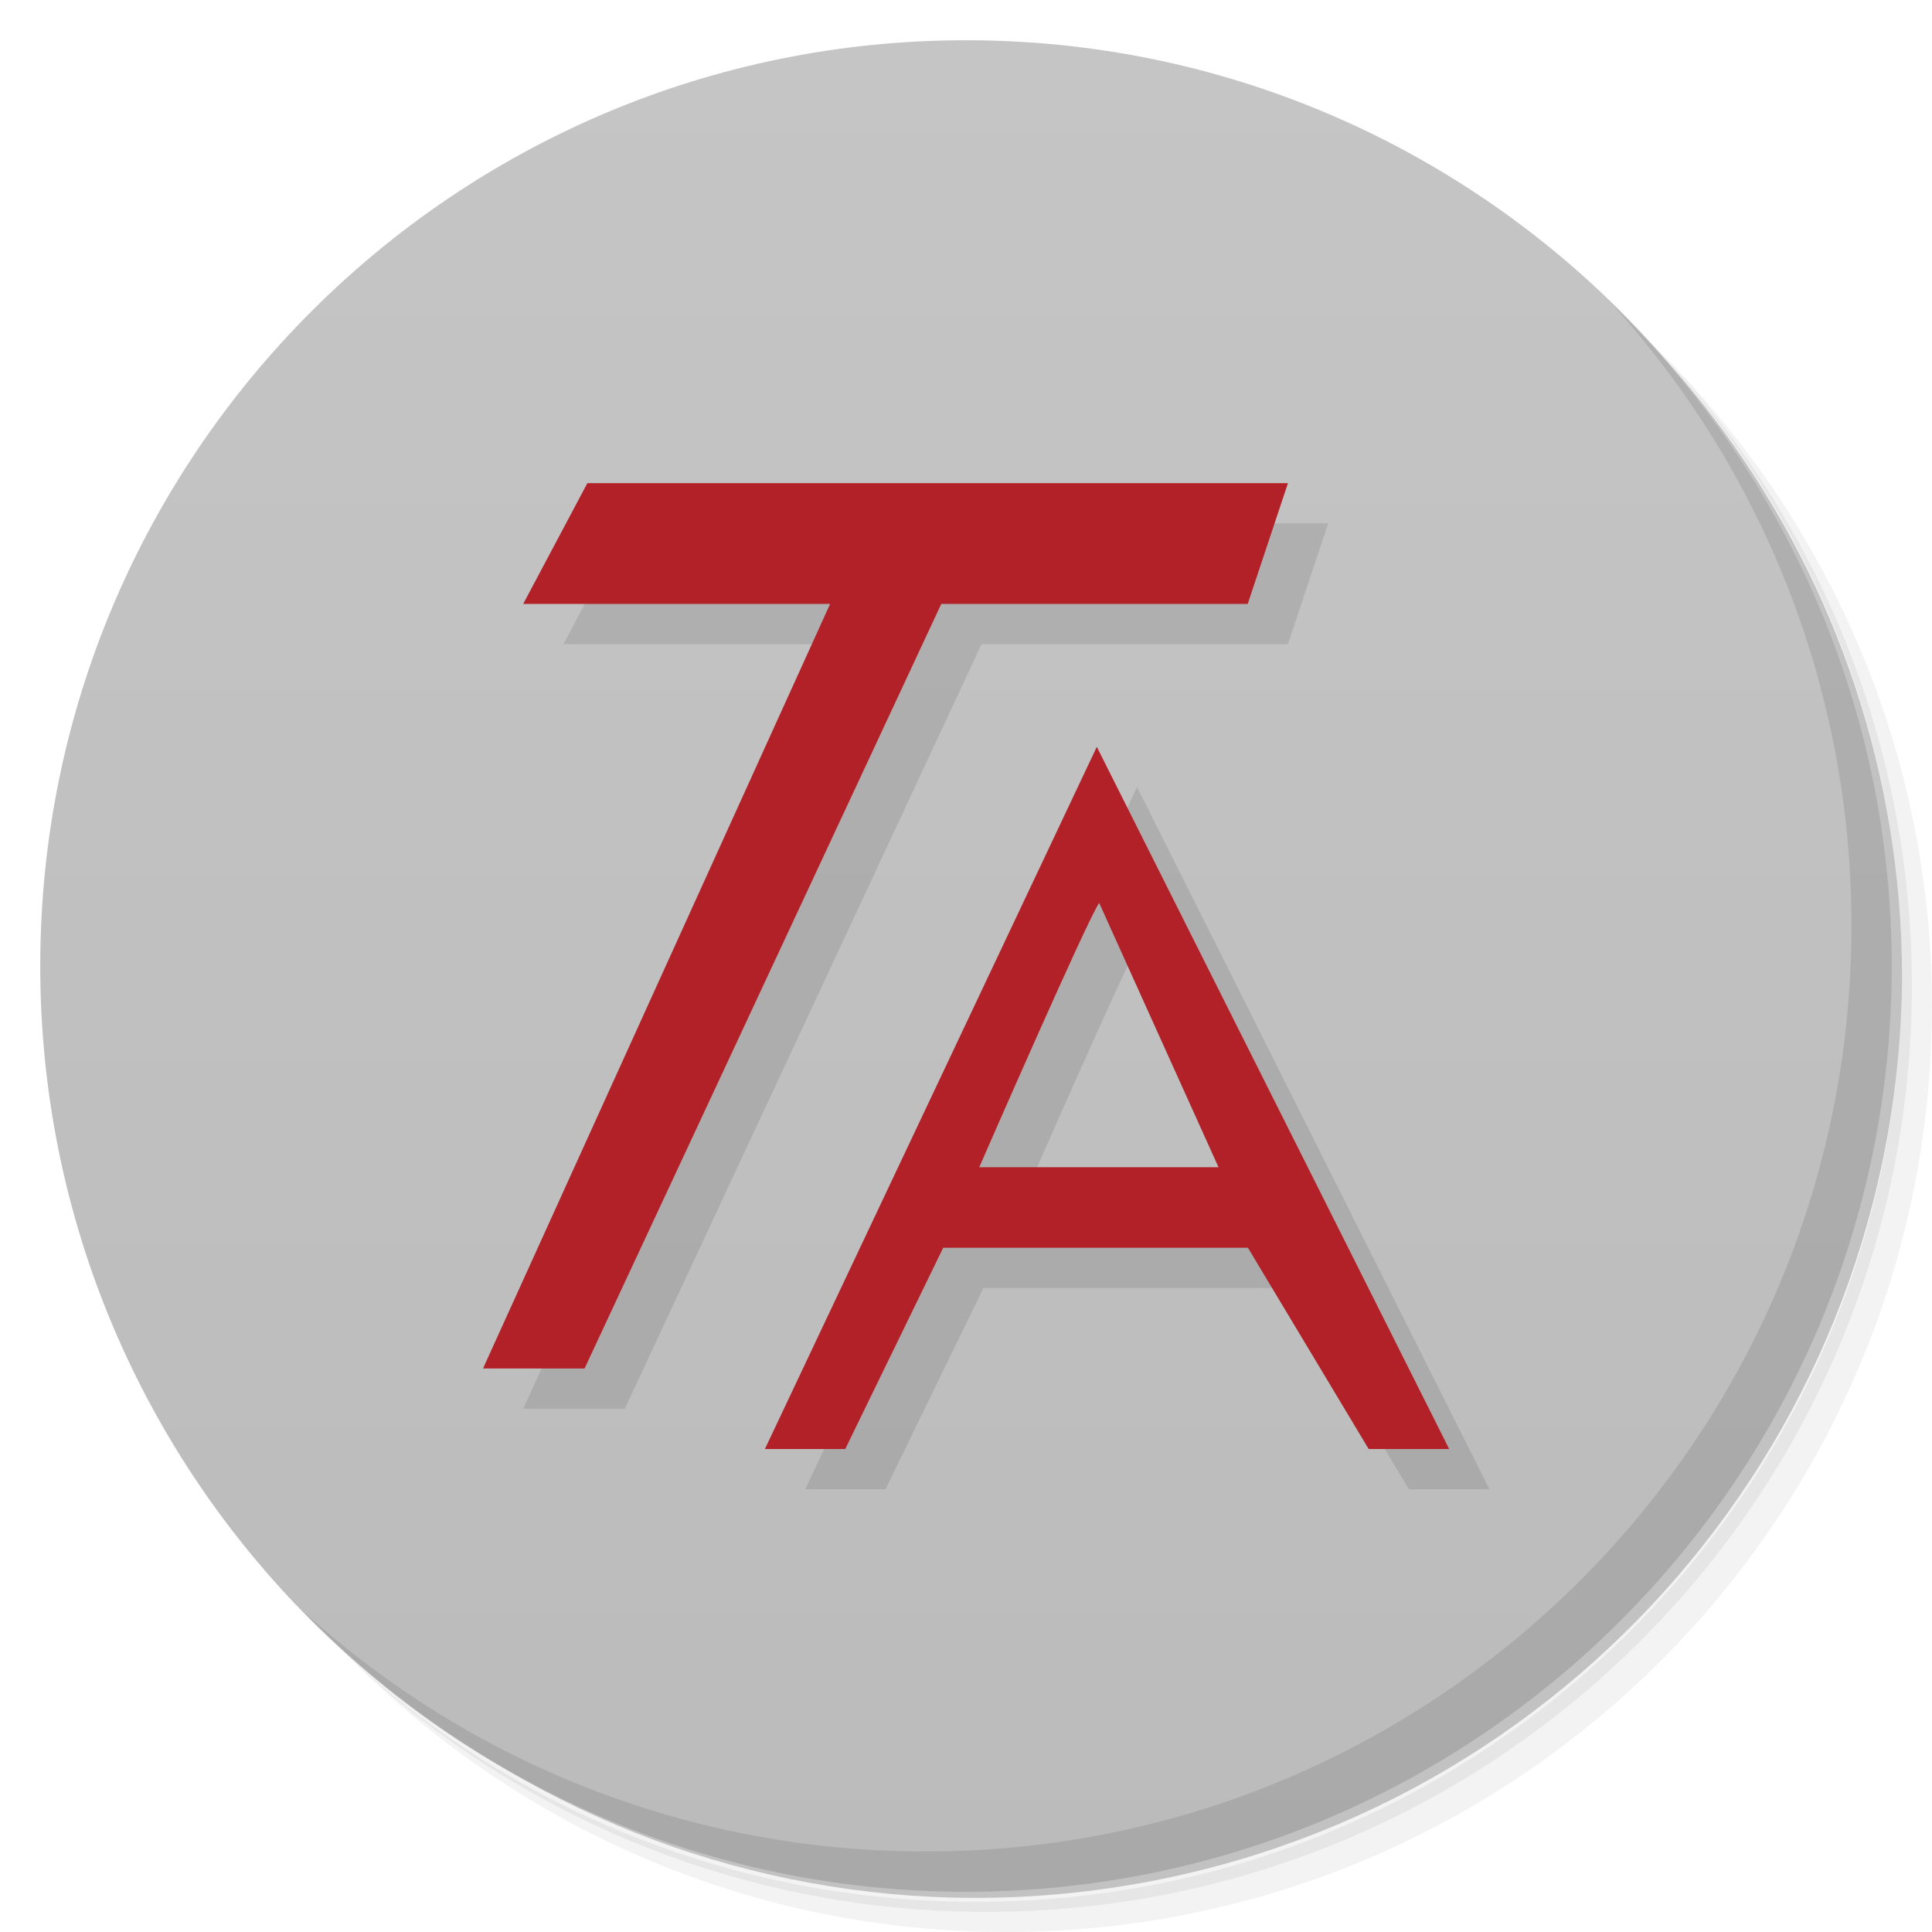
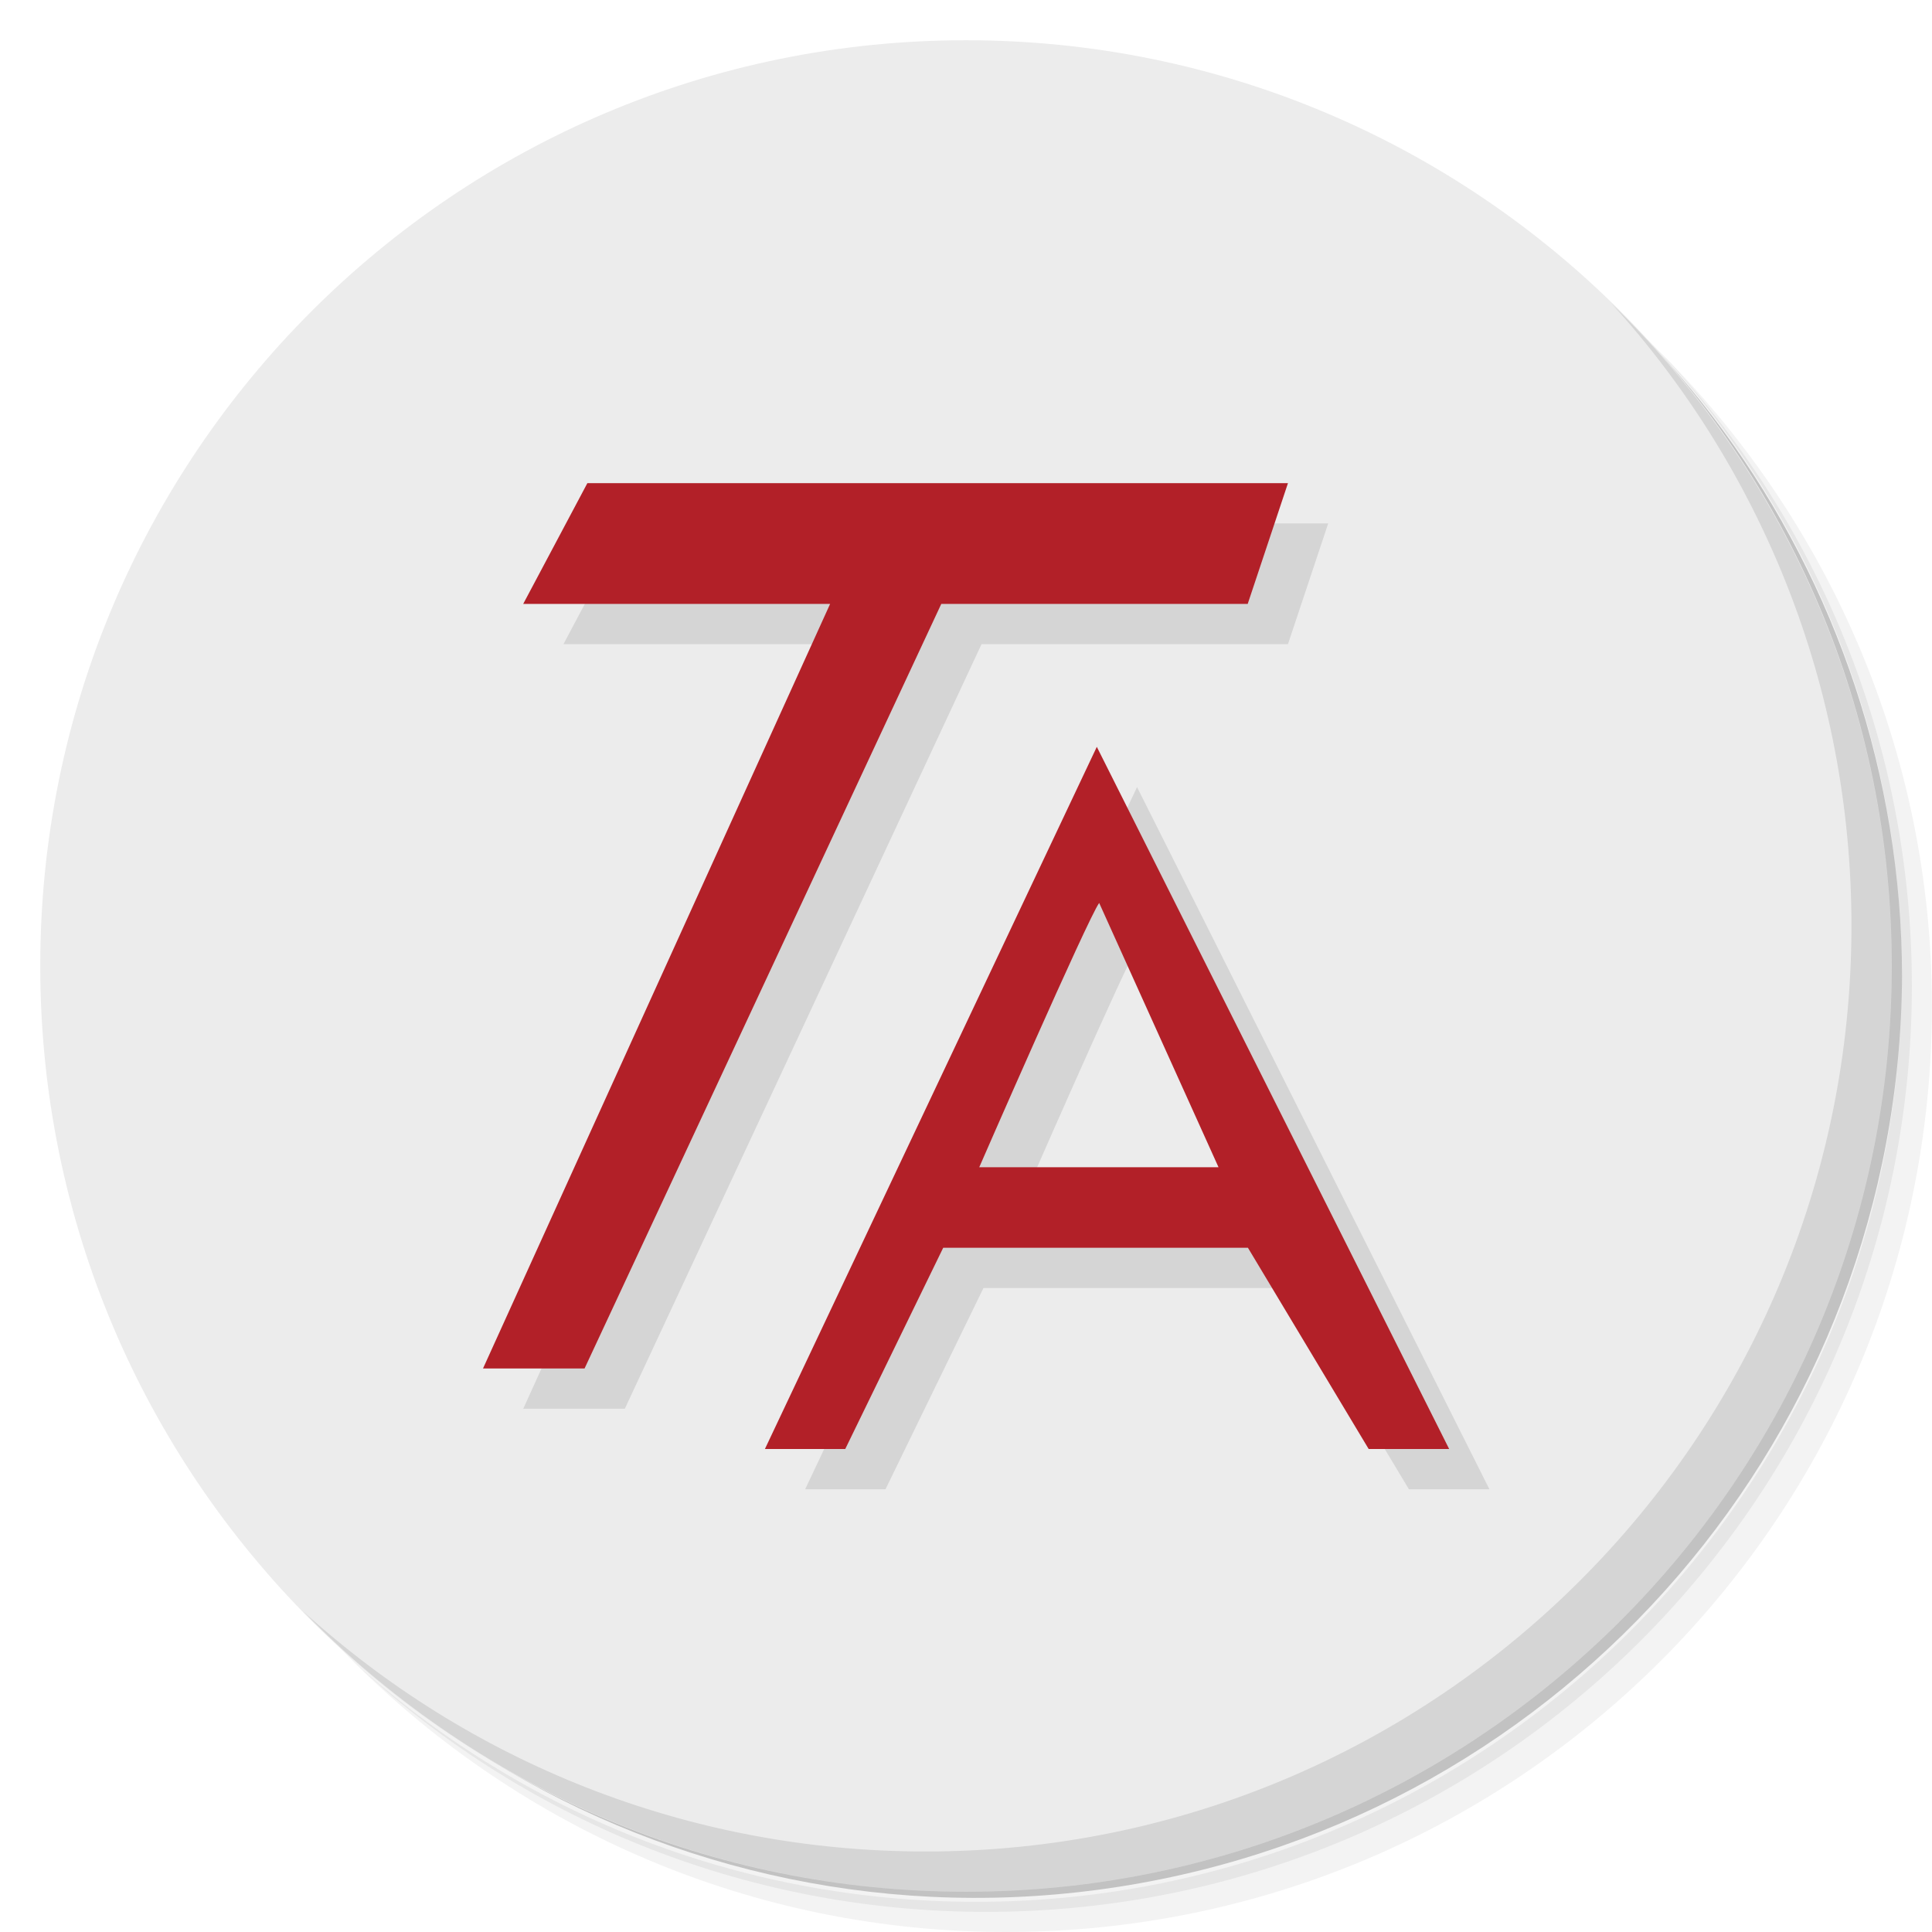
- <svg xmlns="http://www.w3.org/2000/svg" viewBox="0 0 48 48">
-   <defs>
+ <svg xmlns="http://www.w3.org/2000/svg" viewBox="0 0 48 48" id="svg2" version="1.1">
+   <defs id="defs4">
    <linearGradient id="linearGradient3764" x1="1" x2="47" gradientUnits="userSpaceOnUse" gradientTransform="matrix(0,-1,1,0,-1.5e-6,48)">
-       <stop style="stop-color:#bbb;stop-opacity:1" />
-       <stop offset="1" style="stop-color:#c5c5c5;stop-opacity:1" />
+       <stop style="stop-color:#bbb;stop-opacity:1" id="stop7" />
+       <stop offset="1" style="stop-color:#c5c5c5;stop-opacity:1" id="stop9" />
    </linearGradient>
  </defs>
-   <g>
-     <path d="m 36.31 5 c 5.859 4.062 9.688 10.831 9.688 18.5 c 0 12.426 -10.07 22.5 -22.5 22.5 c -7.669 0 -14.438 -3.828 -18.5 -9.688 c 1.037 1.822 2.306 3.499 3.781 4.969 c 4.085 3.712 9.514 5.969 15.469 5.969 c 12.703 0 23 -10.298 23 -23 c 0 -5.954 -2.256 -11.384 -5.969 -15.469 c -1.469 -1.475 -3.147 -2.744 -4.969 -3.781 z m 4.969 3.781 c 3.854 4.113 6.219 9.637 6.219 15.719 c 0 12.703 -10.297 23 -23 23 c -6.081 0 -11.606 -2.364 -15.719 -6.219 c 4.16 4.144 9.883 6.719 16.219 6.719 c 12.703 0 23 -10.298 23 -23 c 0 -6.335 -2.575 -12.06 -6.719 -16.219 z" style="opacity:0.05" />
-     <path d="m 41.28 8.781 c 3.712 4.085 5.969 9.514 5.969 15.469 c 0 12.703 -10.297 23 -23 23 c -5.954 0 -11.384 -2.256 -15.469 -5.969 c 4.113 3.854 9.637 6.219 15.719 6.219 c 12.703 0 23 -10.298 23 -23 c 0 -6.081 -2.364 -11.606 -6.219 -15.719 z" style="opacity:0.1" />
-     <path d="m 31.25 2.375 c 8.615 3.154 14.75 11.417 14.75 21.13 c 0 12.426 -10.07 22.5 -22.5 22.5 c -9.708 0 -17.971 -6.135 -21.12 -14.75 a 23 23 0 0 0 44.875 -7 a 23 23 0 0 0 -16 -21.875 z" style="opacity:0.2" />
+   <g id="g11">
+     <path d="m 36.31 5 c 5.859 4.062 9.688 10.831 9.688 18.5 c 0 12.426 -10.07 22.5 -22.5 22.5 c -7.669 0 -14.438 -3.828 -18.5 -9.688 c 1.037 1.822 2.306 3.499 3.781 4.969 c 4.085 3.712 9.514 5.969 15.469 5.969 c 12.703 0 23 -10.298 23 -23 c 0 -5.954 -2.256 -11.384 -5.969 -15.469 c -1.469 -1.475 -3.147 -2.744 -4.969 -3.781 z m 4.969 3.781 c 3.854 4.113 6.219 9.637 6.219 15.719 c 0 12.703 -10.297 23 -23 23 c -6.081 0 -11.606 -2.364 -15.719 -6.219 c 4.16 4.144 9.883 6.719 16.219 6.719 c 12.703 0 23 -10.298 23 -23 c 0 -6.335 -2.575 -12.06 -6.719 -16.219 z" style="opacity:0.05" id="path13" />
+     <path d="m 41.28 8.781 c 3.712 4.085 5.969 9.514 5.969 15.469 c 0 12.703 -10.297 23 -23 23 c -5.954 0 -11.384 -2.256 -15.469 -5.969 c 4.113 3.854 9.637 6.219 15.719 6.219 c 12.703 0 23 -10.298 23 -23 c 0 -6.081 -2.364 -11.606 -6.219 -15.719 z" style="opacity:0.1" id="path15" />
+     <path d="m 31.25 2.375 c 8.615 3.154 14.75 11.417 14.75 21.13 c 0 12.426 -10.07 22.5 -22.5 22.5 c -9.708 0 -17.971 -6.135 -21.12 -14.75 a 23 23 0 0 0 44.875 -7 a 23 23 0 0 0 -16 -21.875 z" style="opacity:0.2" id="path17" />
  </g>
-   <g>
-     <path d="m 24 1 c 12.703 0 23 10.297 23 23 c 0 12.703 -10.297 23 -23 23 -12.703 0 -23 -10.297 -23 -23 0 -12.703 10.297 -23 23 -23 z" style="fill:url(#linearGradient3764);fill-opacity:1" />
+   <g id="g19" style="fill:#ececec;fill-opacity:1">
+     <path d="m 24 1 c 12.703 0 23 10.297 23 23 c 0 12.703 -10.297 23 -23 23 -12.703 0 -23 -10.297 -23 -23 0 -12.703 10.297 -23 23 -23 z" style="fill:#ececec;fill-opacity:1" id="path21" />
  </g>
-   <g>
-     <g>
-       <g transform="translate(1,1)">
-         <g style="opacity:0.1">
-           <g>
-             <path d="m 12 34 l 2.523 0 l 8.863 -18.996 l 7.613 0 l 1 -3 l -17.406 0 l -1.594 3 l 7.625 0 m -8.625 18.996" style="fill:#000;fill-opacity:1;stroke:none;fill-rule:nonzero" />
-             <path d="m 27.25 18.555 l -8.246 17.445 l 1.996 0 l 2.434 -5 l 7.57 0 l 3 5 l 2 0 m -8.695 -13.566 l 2.965 6.566 l -5.945 0 c 0 0 2.707 -6.207 2.98 -6.566 m 0 0" style="fill:#000;fill-opacity:1;stroke:none;fill-rule:nonzero" />
+   <g id="g23">
+     <g id="g25">
+       <g transform="translate(1,1)" id="g27">
+         <g style="opacity:0.1" id="g29">
+           <g id="g31">
+             <path d="m 12 34 l 2.523 0 l 8.863 -18.996 l 7.613 0 l 1 -3 l -17.406 0 l -1.594 3 l 7.625 0 m -8.625 18.996" style="fill:#000;fill-opacity:1;stroke:none;fill-rule:nonzero" id="path33" />
+             <path d="m 27.25 18.555 l -8.246 17.445 l 1.996 0 l 2.434 -5 l 7.57 0 l 3 5 l 2 0 m -8.695 -13.566 l 2.965 6.566 l -5.945 0 c 0 0 2.707 -6.207 2.98 -6.566 m 0 0" style="fill:#000;fill-opacity:1;stroke:none;fill-rule:nonzero" id="path35" />
          </g>
        </g>
      </g>
    </g>
  </g>
-   <g>
-     <g>
-       <g>
-         <path d="m 12 34 l 2.523 0 l 8.863 -18.996 l 7.613 0 l 1 -3 l -17.406 0 l -1.594 3 l 7.625 0 m -8.625 18.996" style="fill:#b22028;fill-opacity:1;stroke:none;fill-rule:nonzero" />
-         <path d="m 27.25 18.555 l -8.246 17.445 l 1.996 0 l 2.434 -5 l 7.57 0 l 3 5 l 2 0 m -8.695 -13.566 l 2.965 6.566 l -5.945 0 c 0 0 2.707 -6.207 2.98 -6.566 m 0 0" style="fill:#b22028;fill-opacity:1;stroke:none;fill-rule:nonzero" />
+   <g id="g37">
+     <g id="g39">
+       <g id="g41">
+         <path d="m 12 34 l 2.523 0 l 8.863 -18.996 l 7.613 0 l 1 -3 l -17.406 0 l -1.594 3 l 7.625 0 m -8.625 18.996" style="fill:#b22028;fill-opacity:1;stroke:none;fill-rule:nonzero" id="path43" />
+         <path d="m 27.25 18.555 l -8.246 17.445 l 1.996 0 l 2.434 -5 l 7.57 0 l 3 5 l 2 0 m -8.695 -13.566 l 2.965 6.566 l -5.945 0 c 0 0 2.707 -6.207 2.98 -6.566 m 0 0" style="fill:#b22028;fill-opacity:1;stroke:none;fill-rule:nonzero" id="path45" />
      </g>
    </g>
  </g>
-   <g>
-     <path d="m 40.03 7.531 c 3.712 4.084 5.969 9.514 5.969 15.469 0 12.703 -10.297 23 -23 23 c -5.954 0 -11.384 -2.256 -15.469 -5.969 4.178 4.291 10.01 6.969 16.469 6.969 c 12.703 0 23 -10.298 23 -23 0 -6.462 -2.677 -12.291 -6.969 -16.469 z" style="opacity:0.1" />
+   <g id="g47">
+     <path d="m 40.03 7.531 c 3.712 4.084 5.969 9.514 5.969 15.469 0 12.703 -10.297 23 -23 23 c -5.954 0 -11.384 -2.256 -15.469 -5.969 4.178 4.291 10.01 6.969 16.469 6.969 c 12.703 0 23 -10.298 23 -23 0 -6.462 -2.677 -12.291 -6.969 -16.469 z" style="opacity:0.1" id="path49" />
  </g>
</svg>
